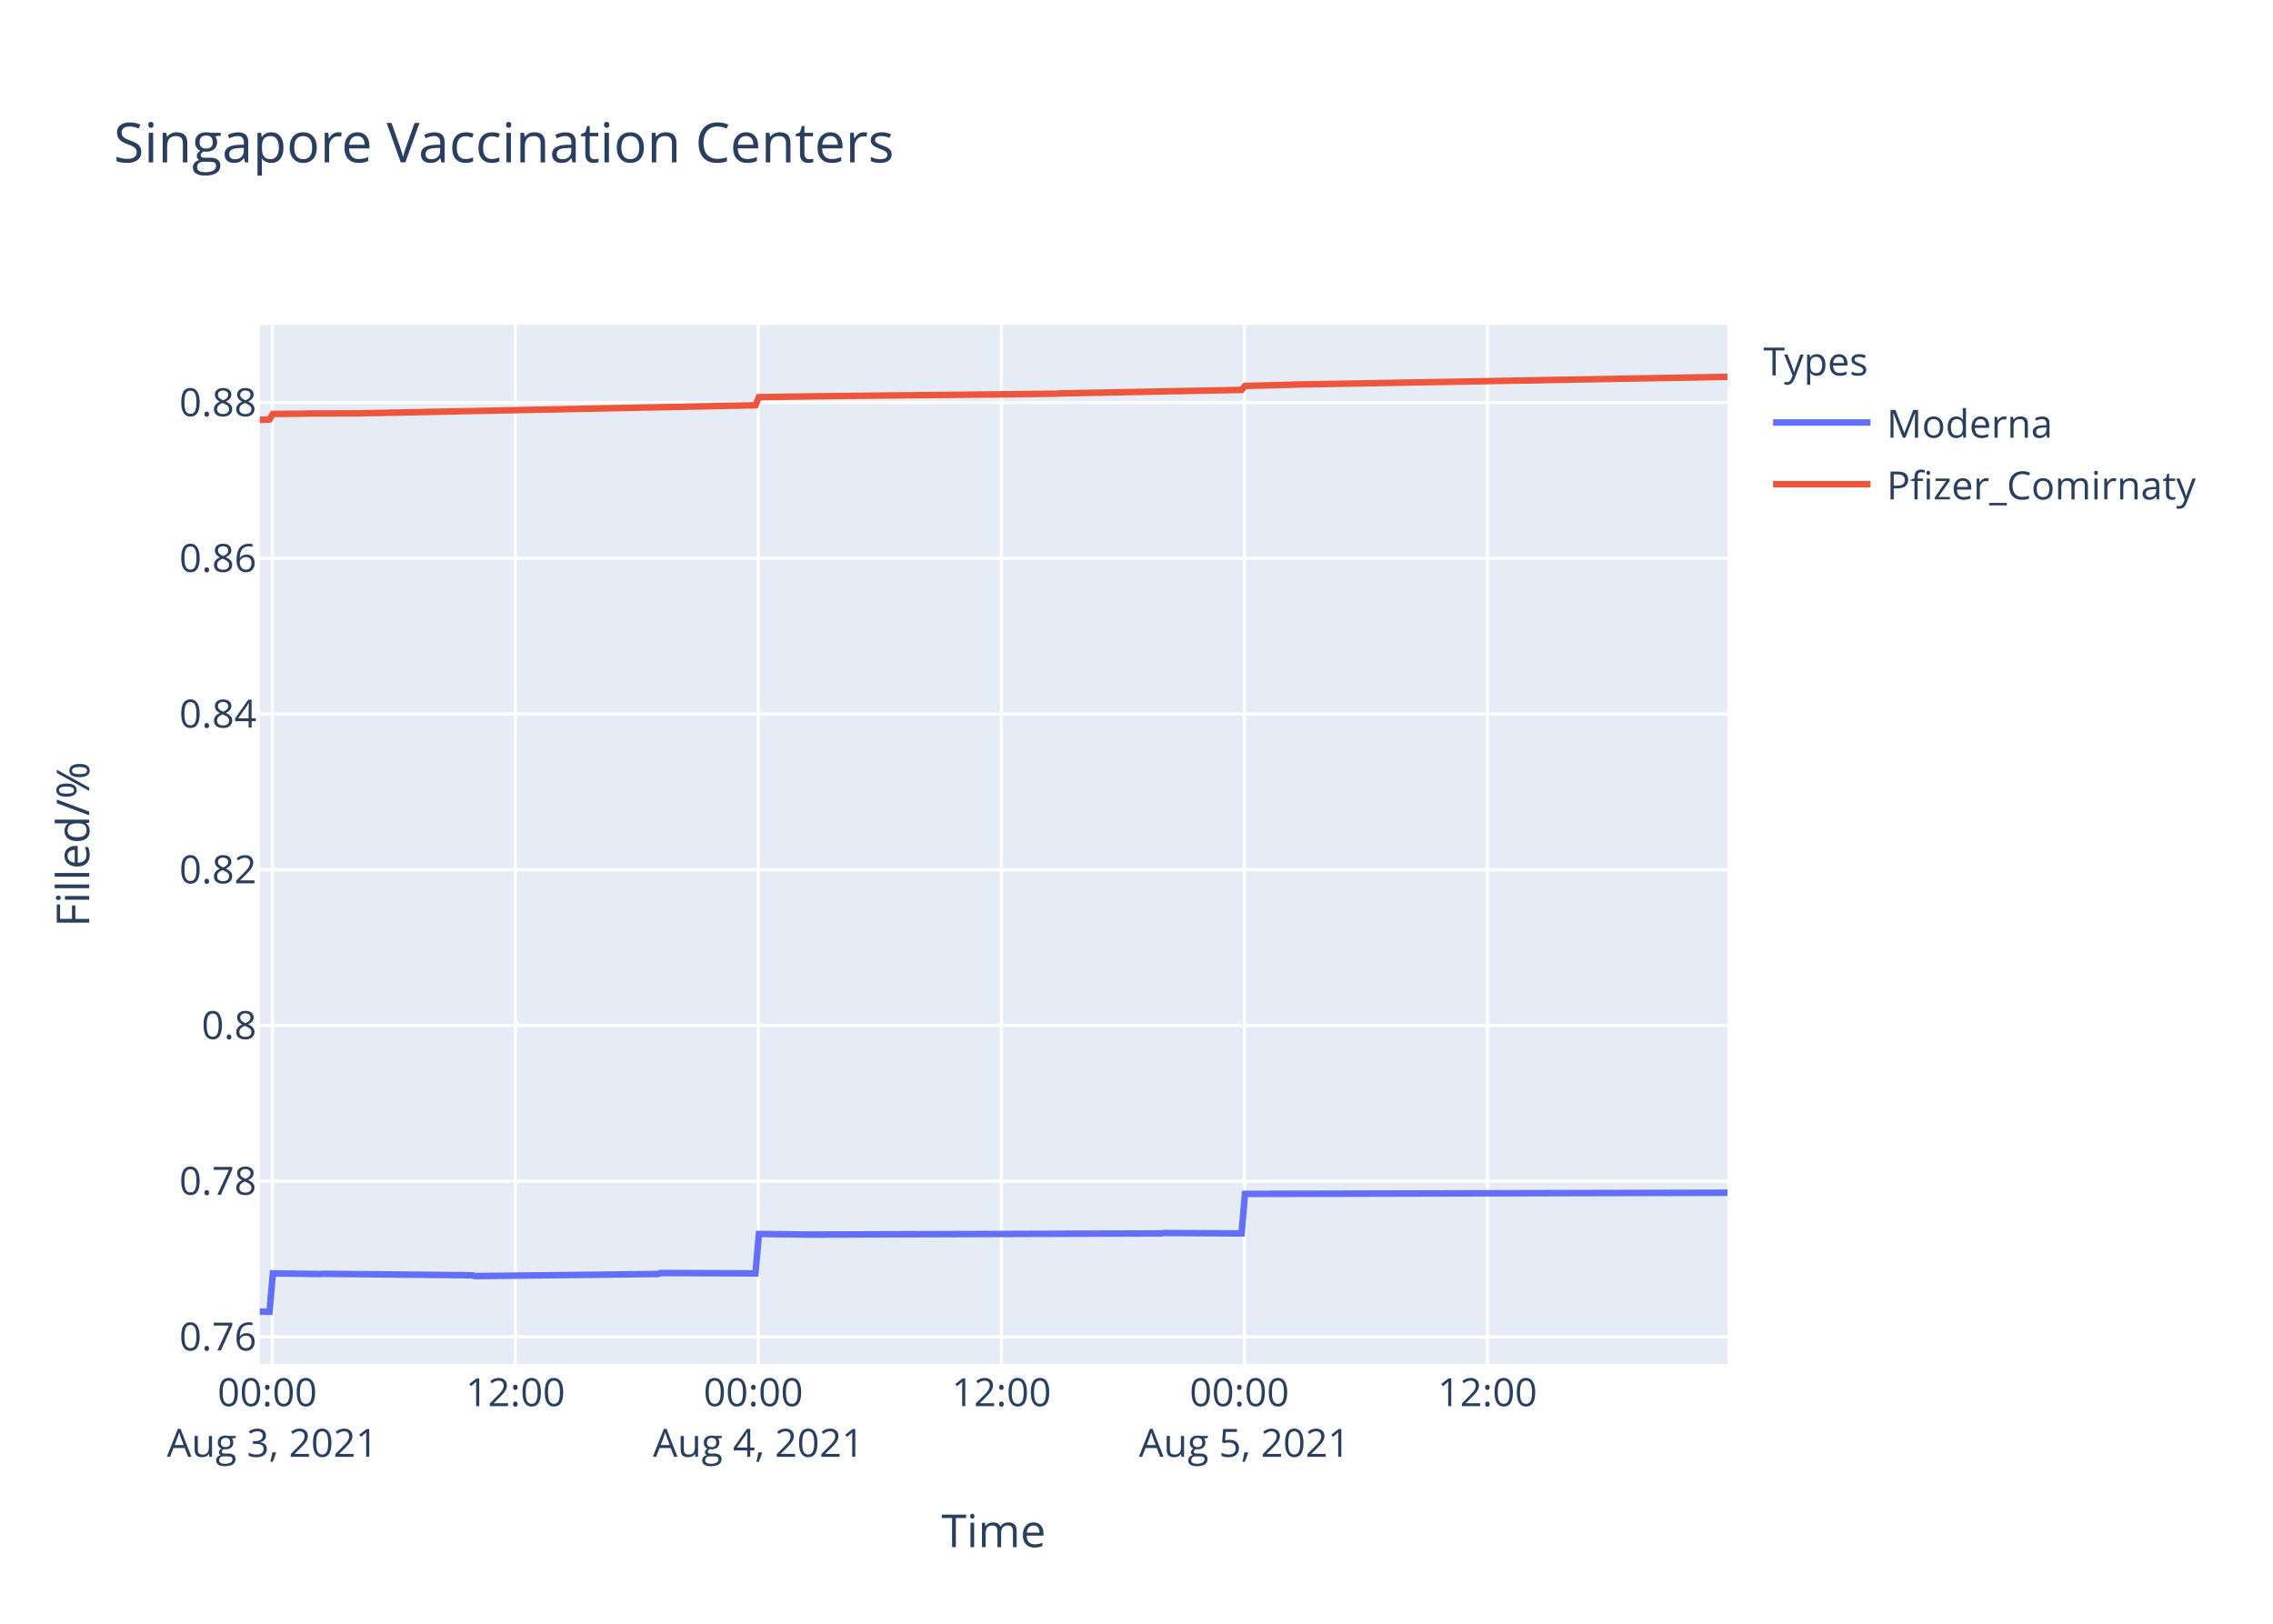
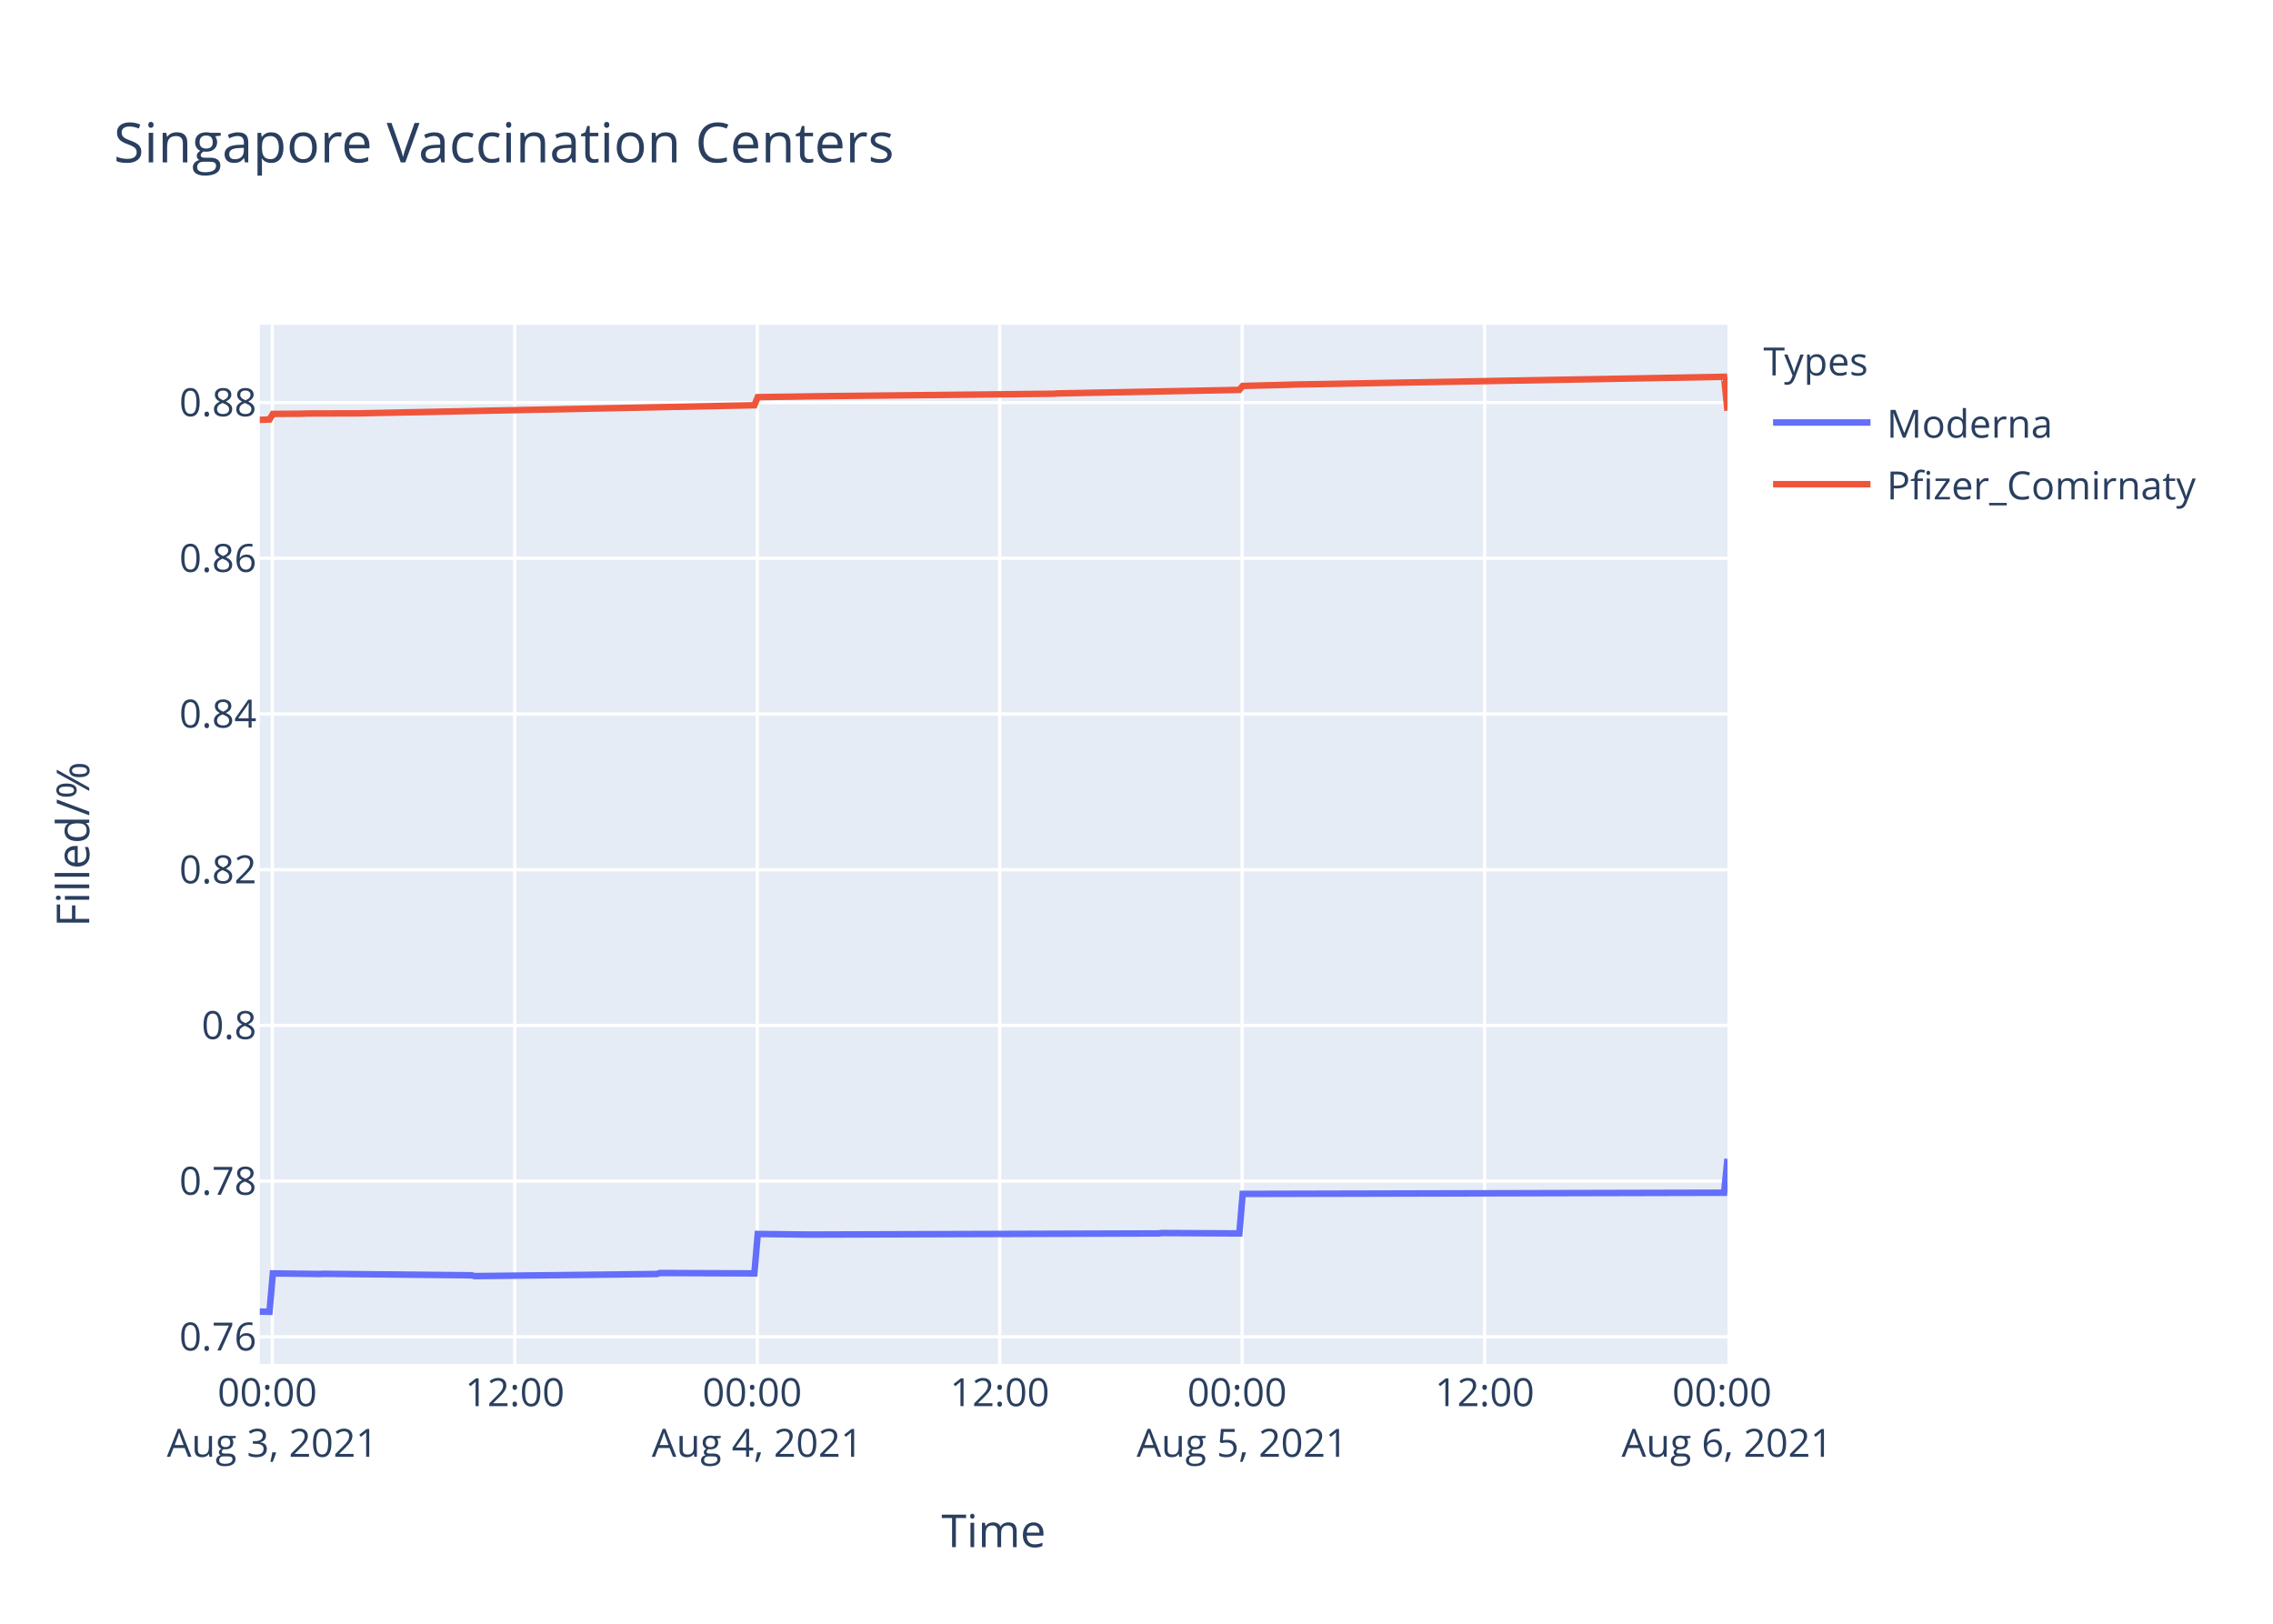
<svg xmlns="http://www.w3.org/2000/svg" class="main-svg" width="700" height="500" style="" viewBox="0 0 700 500">
  <rect x="0" y="0" width="700" height="500" style="fill: rgb(255, 255, 255); fill-opacity: 1;" />
-   <defs id="defs-e7fa6d">
+   <defs id="defs-2533d1">
    <g class="clips">
-       <clipPath id="clipe7fa6dxyplot" class="plotclip">
+       <clipPath id="clip2533d1xyplot" class="plotclip">
        <rect width="452" height="320" />
      </clipPath>
-       <clipPath class="axesclip" id="clipe7fa6dx">
+       <clipPath class="axesclip" id="clip2533d1x">
        <rect x="80" y="0" width="452" height="500" />
      </clipPath>
-       <clipPath class="axesclip" id="clipe7fa6dy">
+       <clipPath class="axesclip" id="clip2533d1y">
        <rect x="0" y="100" width="700" height="320" />
      </clipPath>
-       <clipPath class="axesclip" id="clipe7fa6dxy">
+       <clipPath class="axesclip" id="clip2533d1xy">
        <rect x="80" y="100" width="452" height="320" />
      </clipPath>
    </g>
    <g class="gradients" />
  </defs>
  <g class="bglayer">
    <rect class="bg" x="80" y="100" width="452" height="320" style="fill: rgb(229, 236, 246); fill-opacity: 1; stroke-width: 0;" />
  </g>
  <g class="layer-below">
    <g class="imagelayer" />
    <g class="shapelayer" />
  </g>
  <g class="cartesianlayer">
    <g class="subplot xy">
      <g class="layer-subplot">
        <g class="shapelayer" />
        <g class="imagelayer" />
      </g>
      <g class="gridlayer">
        <g class="x">
          <path class="xgrid crisp" transform="translate(83.88,0)" d="M0,100v320" style="stroke: rgb(255, 255, 255); stroke-opacity: 1; stroke-width: 1px;" />
-           <path class="xgrid crisp" transform="translate(158.72,0)" d="M0,100v320" style="stroke: rgb(255, 255, 255); stroke-opacity: 1; stroke-width: 1px;" />
-           <path class="xgrid crisp" transform="translate(233.56,0)" d="M0,100v320" style="stroke: rgb(255, 255, 255); stroke-opacity: 1; stroke-width: 1px;" />
-           <path class="xgrid crisp" transform="translate(308.4,0)" d="M0,100v320" style="stroke: rgb(255, 255, 255); stroke-opacity: 1; stroke-width: 1px;" />
-           <path class="xgrid crisp" transform="translate(383.24,0)" d="M0,100v320" style="stroke: rgb(255, 255, 255); stroke-opacity: 1; stroke-width: 1px;" />
-           <path class="xgrid crisp" transform="translate(458.07,0)" d="M0,100v320" style="stroke: rgb(255, 255, 255); stroke-opacity: 1; stroke-width: 1px;" />
+           <path class="xgrid crisp" transform="translate(158.54,0)" d="M0,100v320" style="stroke: rgb(255, 255, 255); stroke-opacity: 1; stroke-width: 1px;" />
+           <path class="xgrid crisp" transform="translate(233.21,0)" d="M0,100v320" style="stroke: rgb(255, 255, 255); stroke-opacity: 1; stroke-width: 1px;" />
+           <path class="xgrid crisp" transform="translate(307.87,0)" d="M0,100v320" style="stroke: rgb(255, 255, 255); stroke-opacity: 1; stroke-width: 1px;" />
+           <path class="xgrid crisp" transform="translate(382.54,0)" d="M0,100v320" style="stroke: rgb(255, 255, 255); stroke-opacity: 1; stroke-width: 1px;" />
+           <path class="xgrid crisp" transform="translate(457.21,0)" d="M0,100v320" style="stroke: rgb(255, 255, 255); stroke-opacity: 1; stroke-width: 1px;" />
        </g>
        <g class="y">
          <path class="ygrid crisp" transform="translate(0,411.65)" d="M80,0h452" style="stroke: rgb(255, 255, 255); stroke-opacity: 1; stroke-width: 1px;" />
          <path class="ygrid crisp" transform="translate(0,363.7)" d="M80,0h452" style="stroke: rgb(255, 255, 255); stroke-opacity: 1; stroke-width: 1px;" />
          <path class="ygrid crisp" transform="translate(0,315.75)" d="M80,0h452" style="stroke: rgb(255, 255, 255); stroke-opacity: 1; stroke-width: 1px;" />
          <path class="ygrid crisp" transform="translate(0,267.8)" d="M80,0h452" style="stroke: rgb(255, 255, 255); stroke-opacity: 1; stroke-width: 1px;" />
          <path class="ygrid crisp" transform="translate(0,219.85)" d="M80,0h452" style="stroke: rgb(255, 255, 255); stroke-opacity: 1; stroke-width: 1px;" />
          <path class="ygrid crisp" transform="translate(0,171.91)" d="M80,0h452" style="stroke: rgb(255, 255, 255); stroke-opacity: 1; stroke-width: 1px;" />
          <path class="ygrid crisp" transform="translate(0,123.96)" d="M80,0h452" style="stroke: rgb(255, 255, 255); stroke-opacity: 1; stroke-width: 1px;" />
        </g>
      </g>
      <g class="zerolinelayer" />
      <path class="xlines-below" />
      <path class="ylines-below" />
      <g class="overlines-below" />
      <g class="xaxislayer-below" />
      <g class="yaxislayer-below" />
      <g class="overaxes-below" />
-       <g class="plot" transform="translate(80,100)" clip-path="url('#clipe7fa6dxyplot')">
+       <g class="plot" transform="translate(80,100)" clip-path="url('#clip2533d1xyplot')">
        <g class="scatterlayer mlayer">
-           <g class="trace scatter tracef3f74c" style="stroke-miterlimit: 2; opacity: 1;">
+           <g class="trace scatter tracec7c9d7" style="stroke-miterlimit: 2; opacity: 1;">
            <g class="fills" />
            <g class="errorbars" />
            <g class="lines">
-               <path class="js-line" d="M0,303.88L3,303.94L4.04,292.12L18.59,292.3L19.62,292.24L65.36,292.71L66.4,292.95L122.53,292.3L123.57,292L152.67,292.12L153.71,279.98L169.3,280.16L170.34,280.16L277.42,279.81L278.45,279.69L302.36,279.81L303.4,267.64L452,267.28" style="vector-effect: non-scaling-stroke; fill: none; stroke: rgb(99, 110, 250); stroke-opacity: 1; stroke-width: 2px; opacity: 1;" />
+               <path class="js-line" d="M0,303.88L2.99,303.94L4.03,292.12L18.54,292.3L19.58,292.24L65.21,292.71L66.25,292.95L122.25,292.3L123.28,292L152.32,292.12L153.36,279.98L168.91,280.16L169.95,280.16L276.78,279.81L277.81,279.69L301.67,279.81L302.7,267.64L450.96,267.28L452,256.84" style="vector-effect: non-scaling-stroke; fill: none; stroke: rgb(99, 110, 250); stroke-opacity: 1; stroke-width: 2px; opacity: 1;" />
            </g>
            <g class="points" />
            <g class="text" />
          </g>
-           <g class="trace scatter tracedd50e5" style="stroke-miterlimit: 2; opacity: 1;">
+           <g class="trace scatter trace24cb38" style="stroke-miterlimit: 2; opacity: 1;">
            <g class="fills" />
            <g class="errorbars" />
            <g class="lines">
-               <path class="js-line" d="M0,29.28L3,29.18L4.04,27.46L13.39,27.39L14.43,27.33L28.98,27.29L30.02,27.29L152.67,24.79L153.71,22.29L175.54,21.98L176.58,21.96L245.2,21.24L246.23,21.15L302.36,20.06L303.4,18.84L317.95,18.47L318.99,18.42L452,16.03" style="vector-effect: non-scaling-stroke; fill: none; stroke: rgb(239, 85, 59); stroke-opacity: 1; stroke-width: 2px; opacity: 1;" />
+               <path class="js-line" d="M0,29.28L2.99,29.18L4.03,27.46L13.36,27.39L14.4,27.33L28.92,27.29L29.95,27.29L152.32,24.79L153.36,22.29L175.14,21.98L176.17,21.96L244.63,21.24L245.66,21.15L301.67,20.06L302.7,18.84L317.22,18.47L318.26,18.42L450.96,16.03L452,26.47" style="vector-effect: non-scaling-stroke; fill: none; stroke: rgb(239, 85, 59); stroke-opacity: 1; stroke-width: 2px; opacity: 1;" />
            </g>
            <g class="points" />
            <g class="text" />
          </g>
        </g>
      </g>
      <g class="overplot" />
      <path class="xlines-above crisp" d="M0,0" style="fill: none;" />
      <path class="ylines-above crisp" d="M0,0" style="fill: none;" />
      <g class="overlines-above" />
      <g class="xaxislayer-above">
        <g class="xtick">
          <text text-anchor="middle" x="0" y="433" transform="translate(83.88,0)" style="font-family: 'Open Sans', verdana, arial, sans-serif; font-size: 12px; fill: rgb(42, 63, 95); fill-opacity: 1; white-space: pre;">
            <tspan class="line" dy="0em" x="0" y="433">00:00</tspan>
            <tspan class="line" dy="1.3em" x="0" y="433">Aug 3, 2021</tspan>
          </text>
        </g>
        <g class="xtick">
-           <text text-anchor="middle" x="0" y="433" transform="translate(158.72,0)" style="font-family: 'Open Sans', verdana, arial, sans-serif; font-size: 12px; fill: rgb(42, 63, 95); fill-opacity: 1; white-space: pre;">12:00</text>
-         </g>
-         <g class="xtick">
-           <text text-anchor="middle" x="0" y="433" transform="translate(233.56,0)" style="font-family: 'Open Sans', verdana, arial, sans-serif; font-size: 12px; fill: rgb(42, 63, 95); fill-opacity: 1; white-space: pre;">
+           <text text-anchor="middle" x="0" y="433" transform="translate(158.54,0)" style="font-family: 'Open Sans', verdana, arial, sans-serif; font-size: 12px; fill: rgb(42, 63, 95); fill-opacity: 1; white-space: pre;">12:00</text>
+         </g>
+         <g class="xtick">
+           <text text-anchor="middle" x="0" y="433" transform="translate(233.21,0)" style="font-family: 'Open Sans', verdana, arial, sans-serif; font-size: 12px; fill: rgb(42, 63, 95); fill-opacity: 1; white-space: pre;">
            <tspan class="line" dy="0em" x="0" y="433">00:00</tspan>
            <tspan class="line" dy="1.3em" x="0" y="433">Aug 4, 2021</tspan>
          </text>
        </g>
        <g class="xtick">
-           <text text-anchor="middle" x="0" y="433" transform="translate(308.4,0)" style="font-family: 'Open Sans', verdana, arial, sans-serif; font-size: 12px; fill: rgb(42, 63, 95); fill-opacity: 1; white-space: pre;">12:00</text>
-         </g>
-         <g class="xtick">
-           <text text-anchor="middle" x="0" y="433" transform="translate(383.24,0)" style="font-family: 'Open Sans', verdana, arial, sans-serif; font-size: 12px; fill: rgb(42, 63, 95); fill-opacity: 1; white-space: pre;">
+           <text text-anchor="middle" x="0" y="433" transform="translate(307.87,0)" style="font-family: 'Open Sans', verdana, arial, sans-serif; font-size: 12px; fill: rgb(42, 63, 95); fill-opacity: 1; white-space: pre;">12:00</text>
+         </g>
+         <g class="xtick">
+           <text text-anchor="middle" x="0" y="433" transform="translate(382.54,0)" style="font-family: 'Open Sans', verdana, arial, sans-serif; font-size: 12px; fill: rgb(42, 63, 95); fill-opacity: 1; white-space: pre;">
            <tspan class="line" dy="0em" x="0" y="433">00:00</tspan>
            <tspan class="line" dy="1.3em" x="0" y="433">Aug 5, 2021</tspan>
          </text>
        </g>
        <g class="xtick">
-           <text text-anchor="middle" x="0" y="433" transform="translate(458.07,0)" style="font-family: 'Open Sans', verdana, arial, sans-serif; font-size: 12px; fill: rgb(42, 63, 95); fill-opacity: 1; white-space: pre;">12:00</text>
+           <text text-anchor="middle" x="0" y="433" transform="translate(457.21,0)" style="font-family: 'Open Sans', verdana, arial, sans-serif; font-size: 12px; fill: rgb(42, 63, 95); fill-opacity: 1; white-space: pre;">12:00</text>
+         </g>
+         <g class="xtick">
+           <text text-anchor="middle" x="0" y="433" transform="translate(531.87,0)" style="font-family: 'Open Sans', verdana, arial, sans-serif; font-size: 12px; fill: rgb(42, 63, 95); fill-opacity: 1; white-space: pre;">
+             <tspan class="line" dy="0em" x="0" y="433">00:00</tspan>
+             <tspan class="line" dy="1.3em" x="0" y="433">Aug 6, 2021</tspan>
+           </text>
        </g>
      </g>
      <g class="yaxislayer-above">
        <g class="ytick">
          <text text-anchor="end" x="79" y="4.2" transform="translate(0,411.65)" style="font-family: 'Open Sans', verdana, arial, sans-serif; font-size: 12px; fill: rgb(42, 63, 95); fill-opacity: 1; white-space: pre;">0.76</text>
        </g>
        <g class="ytick">
          <text text-anchor="end" x="79" y="4.2" transform="translate(0,363.7)" style="font-family: 'Open Sans', verdana, arial, sans-serif; font-size: 12px; fill: rgb(42, 63, 95); fill-opacity: 1; white-space: pre;">0.78</text>
        </g>
        <g class="ytick">
          <text text-anchor="end" x="79" y="4.2" transform="translate(0,315.75)" style="font-family: 'Open Sans', verdana, arial, sans-serif; font-size: 12px; fill: rgb(42, 63, 95); fill-opacity: 1; white-space: pre;">0.8</text>
        </g>
        <g class="ytick">
          <text text-anchor="end" x="79" y="4.2" transform="translate(0,267.8)" style="font-family: 'Open Sans', verdana, arial, sans-serif; font-size: 12px; fill: rgb(42, 63, 95); fill-opacity: 1; white-space: pre;">0.82</text>
        </g>
        <g class="ytick">
          <text text-anchor="end" x="79" y="4.2" transform="translate(0,219.85)" style="font-family: 'Open Sans', verdana, arial, sans-serif; font-size: 12px; fill: rgb(42, 63, 95); fill-opacity: 1; white-space: pre;">0.84</text>
        </g>
        <g class="ytick">
          <text text-anchor="end" x="79" y="4.2" transform="translate(0,171.91)" style="font-family: 'Open Sans', verdana, arial, sans-serif; font-size: 12px; fill: rgb(42, 63, 95); fill-opacity: 1; white-space: pre;">0.86</text>
        </g>
        <g class="ytick">
          <text text-anchor="end" x="79" y="4.2" transform="translate(0,123.96)" style="font-family: 'Open Sans', verdana, arial, sans-serif; font-size: 12px; fill: rgb(42, 63, 95); fill-opacity: 1; white-space: pre;">0.88</text>
        </g>
      </g>
      <g class="overaxes-above" />
    </g>
  </g>
  <g class="polarlayer" />
  <g class="ternarylayer" />
  <g class="geolayer" />
  <g class="funnelarealayer" />
  <g class="pielayer" />
  <g class="treemaplayer" />
  <g class="sunburstlayer" />
  <g class="glimages" />
-   <defs id="topdefs-e7fa6d">
+   <defs id="topdefs-2533d1">
    <g class="clips" />
-     <clipPath id="legende7fa6d">
+     <clipPath id="legend2533d1">
      <rect width="147" height="64" x="0" y="0" />
    </clipPath>
  </defs>
  <g class="layer-above">
    <g class="imagelayer" />
    <g class="shapelayer" />
  </g>
  <g class="infolayer">
    <g class="legend" pointer-events="all" transform="translate(541.04,100)">
      <rect class="bg" shape-rendering="crispEdges" width="147" height="64" x="0" y="0" style="stroke: rgb(68, 68, 68); stroke-opacity: 1; fill: rgb(255, 255, 255); fill-opacity: 1; stroke-width: 0px;" />
-       <g class="scrollbox" transform="" clip-path="url('#legende7fa6d')">
+       <g class="scrollbox" transform="" clip-path="url('#legend2533d1')">
        <text class="legendtitletext" text-anchor="start" x="2" y="15.6" style="font-family: 'Open Sans', verdana, arial, sans-serif; font-size: 12px; fill: rgb(42, 63, 95); fill-opacity: 1; white-space: pre;">Types</text>
        <g class="groups" transform="">
          <g class="traces" transform="translate(0,30.1)" style="opacity: 1;">
            <text class="legendtext" text-anchor="start" x="40" y="4.68" style="font-family: 'Open Sans', verdana, arial, sans-serif; font-size: 12px; fill: rgb(42, 63, 95); fill-opacity: 1; white-space: pre;">Moderna</text>
            <g class="layers" style="opacity: 1;">
              <g class="legendfill" />
              <g class="legendlines">
                <path class="js-line" d="M5,0h30" style="fill: none; stroke: rgb(99, 110, 250); stroke-opacity: 1; stroke-width: 2px;" />
              </g>
              <g class="legendsymbols">
                <g class="legendpoints" />
              </g>
            </g>
            <rect class="legendtoggle" x="0" y="-9.5" width="141.656" height="19" style="fill: rgb(0, 0, 0); fill-opacity: 0;" />
          </g>
        </g>
        <g class="groups" transform="">
          <g class="traces" transform="translate(0,49.1)" style="opacity: 1;">
            <text class="legendtext" text-anchor="start" x="40" y="4.68" style="font-family: 'Open Sans', verdana, arial, sans-serif; font-size: 12px; fill: rgb(42, 63, 95); fill-opacity: 1; white-space: pre;">Pfizer_Comirnaty</text>
            <g class="layers" style="opacity: 1;">
              <g class="legendfill" />
              <g class="legendlines">
                <path class="js-line" d="M5,0h30" style="fill: none; stroke: rgb(239, 85, 59); stroke-opacity: 1; stroke-width: 2px;" />
              </g>
              <g class="legendsymbols">
                <g class="legendpoints" />
              </g>
            </g>
            <rect class="legendtoggle" x="0" y="-9.5" width="141.656" height="19" style="fill: rgb(0, 0, 0); fill-opacity: 0;" />
          </g>
        </g>
      </g>
      <rect class="scrollbar" rx="20" ry="3" width="0" height="0" x="0" y="0" style="fill: rgb(128, 139, 164); fill-opacity: 1;" />
    </g>
    <g class="g-gtitle">
      <text class="gtitle" x="35" y="50" text-anchor="start" dy="0em" style="font-family: 'Open Sans', verdana, arial, sans-serif; font-size: 17px; fill: rgb(42, 63, 95); opacity: 1; font-weight: normal; white-space: pre;">Singapore Vaccination Centers</text>
    </g>
    <g class="g-xtitle">
      <text class="xtitle" x="306" y="476.409" text-anchor="middle" style="font-family: 'Open Sans', verdana, arial, sans-serif; font-size: 14px; fill: rgb(42, 63, 95); opacity: 1; font-weight: normal; white-space: pre;">Time</text>
    </g>
    <g class="g-ytitle">
      <text class="ytitle" transform="rotate(-90,27.48125,260)" x="27.481" y="260" text-anchor="middle" style="font-family: 'Open Sans', verdana, arial, sans-serif; font-size: 14px; fill: rgb(42, 63, 95); opacity: 1; font-weight: normal; white-space: pre;">Filled/%</text>
    </g>
  </g>
</svg>
